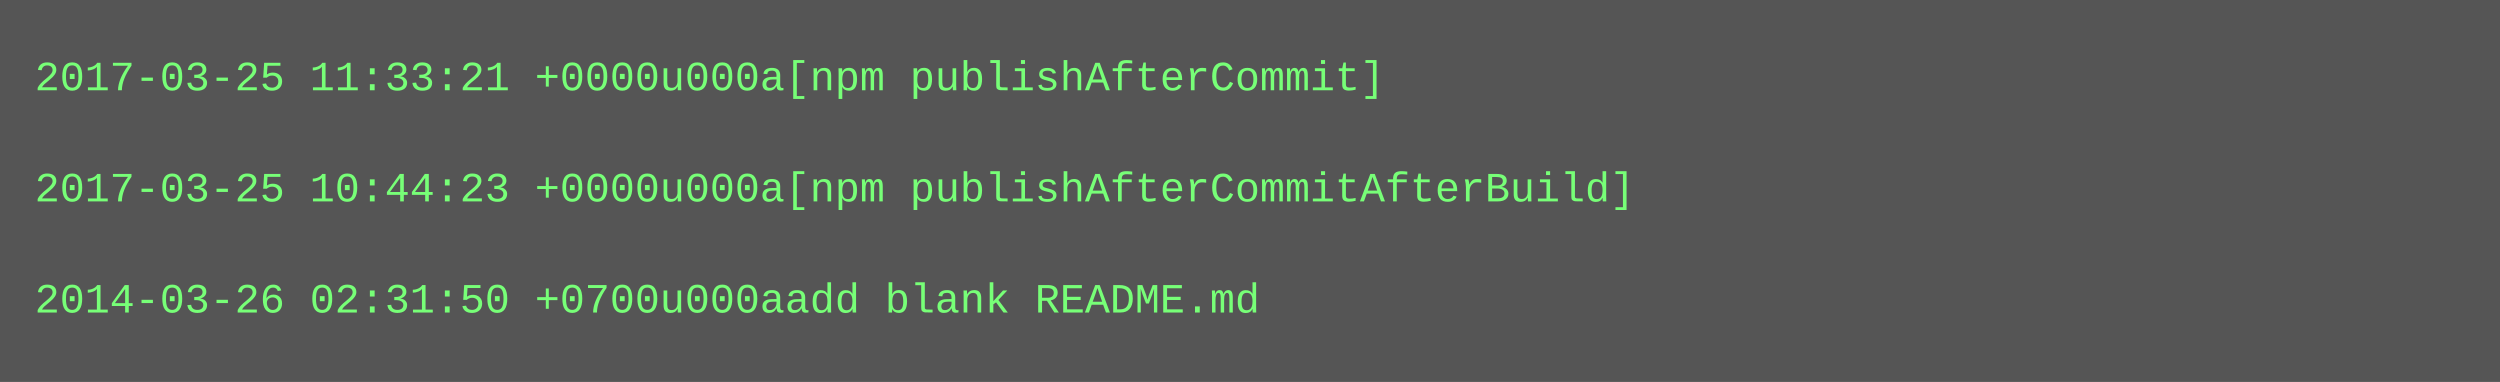
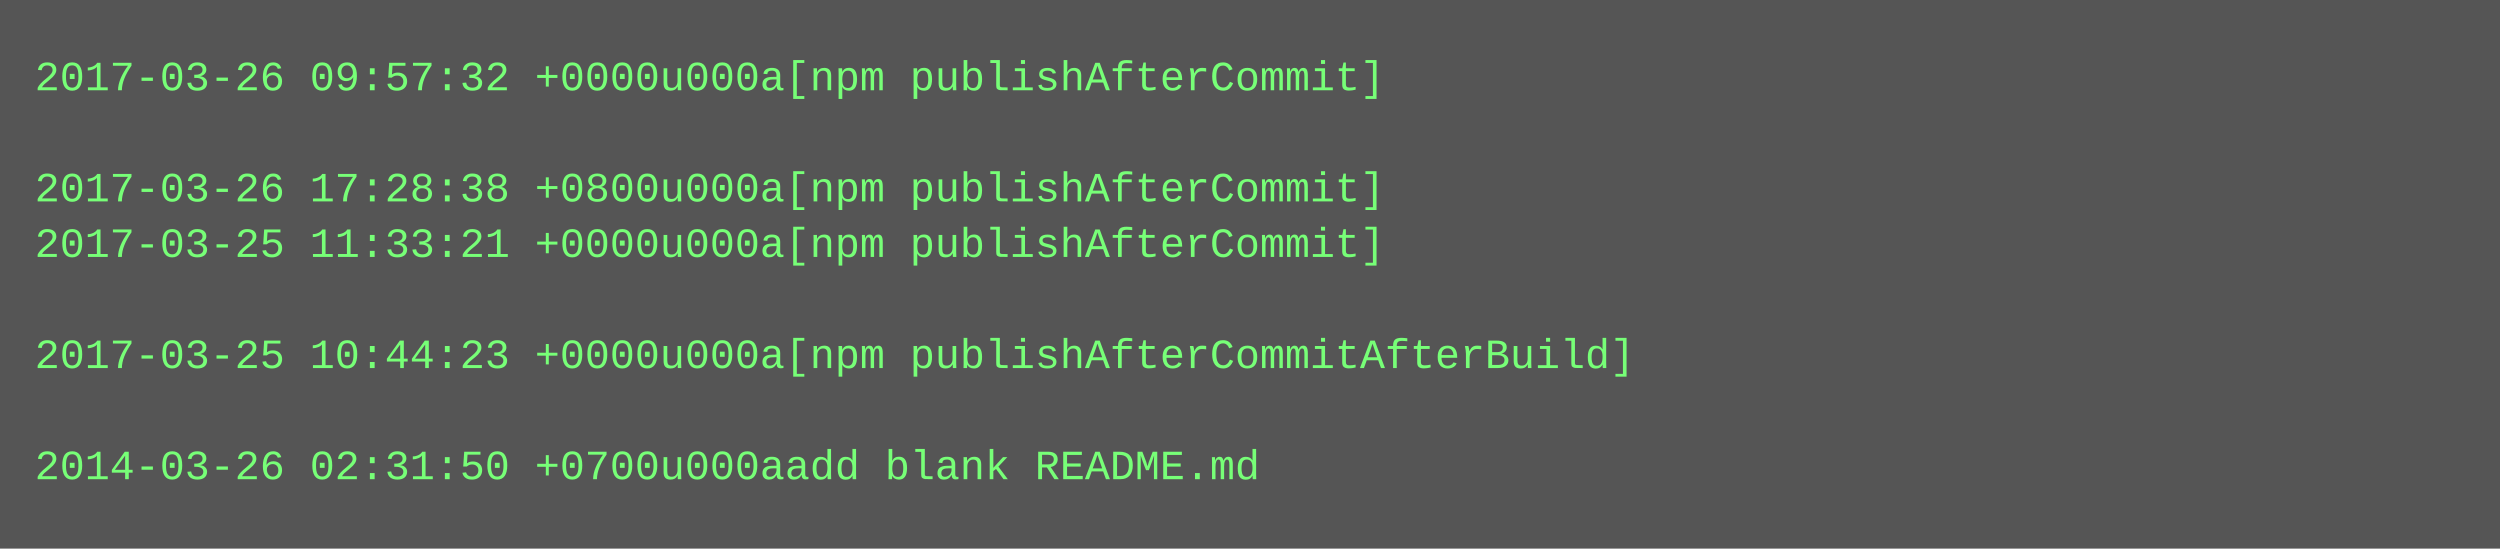
- <svg xmlns="http://www.w3.org/2000/svg" height="110" width="720">
-   <rect height="110" fill="#555" width="720" />
+ <svg xmlns="http://www.w3.org/2000/svg" height="158" width="720">
+   <rect height="158" fill="#555" width="720" />
  <text fill="#7f7" font-family="Courier New" font-size="12" xml:space="preserve">
-     <tspan x="10" y="26">2017-03-25 11:33:21 +0000u000a[npm publishAfterCommit]</tspan>
+     <tspan x="10" y="26">2017-03-26 09:57:32 +0000u000a[npm publishAfterCommit]</tspan>
    <tspan x="10" y="42" />
-     <tspan x="10" y="58">2017-03-25 10:44:23 +0000u000a[npm publishAfterCommitAfterBuild]</tspan>
-     <tspan x="10" y="74" />
-     <tspan x="10" y="90">2014-03-26 02:31:50 +0700u000aadd blank README.md</tspan>
+     <tspan x="10" y="58">2017-03-26 17:28:38 +0800u000a[npm publishAfterCommit]</tspan>
+     <tspan x="10" y="74">2017-03-25 11:33:21 +0000u000a[npm publishAfterCommit]</tspan>
+     <tspan x="10" y="90" />
+     <tspan x="10" y="106">2017-03-25 10:44:23 +0000u000a[npm publishAfterCommitAfterBuild]</tspan>
+     <tspan x="10" y="122" />
+     <tspan x="10" y="138">2014-03-26 02:31:50 +0700u000aadd blank README.md</tspan>
  </text>
</svg>
